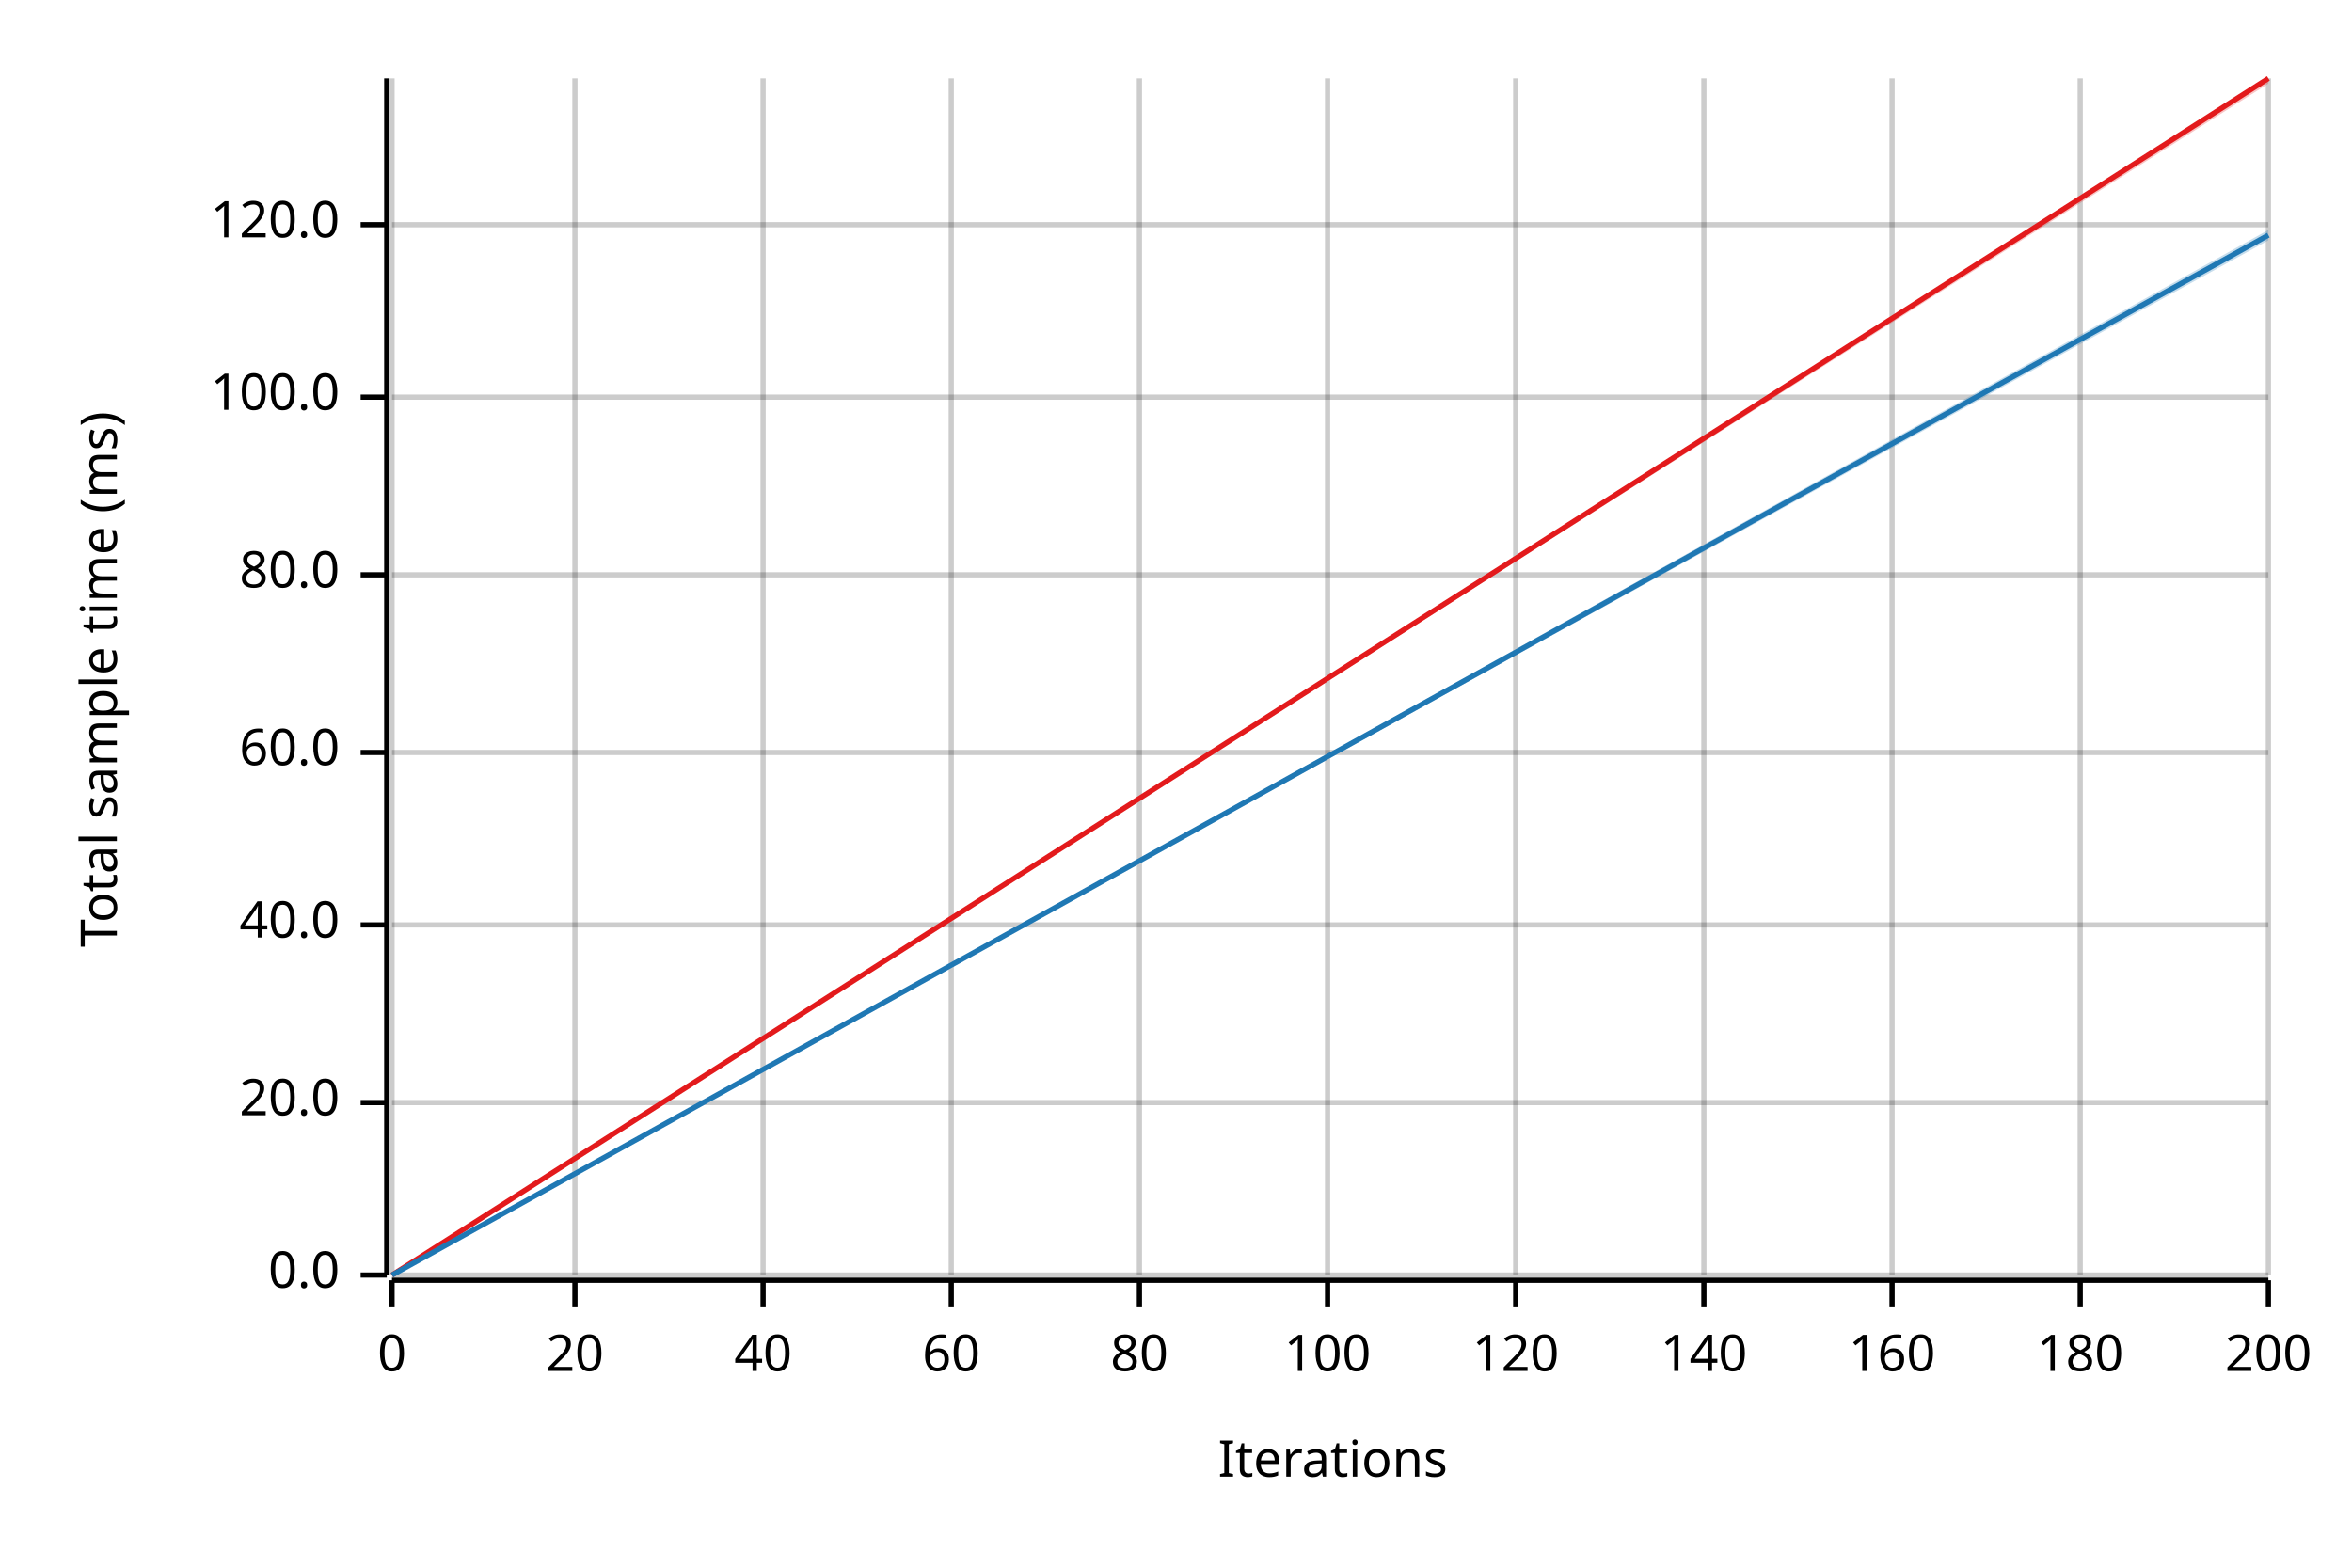
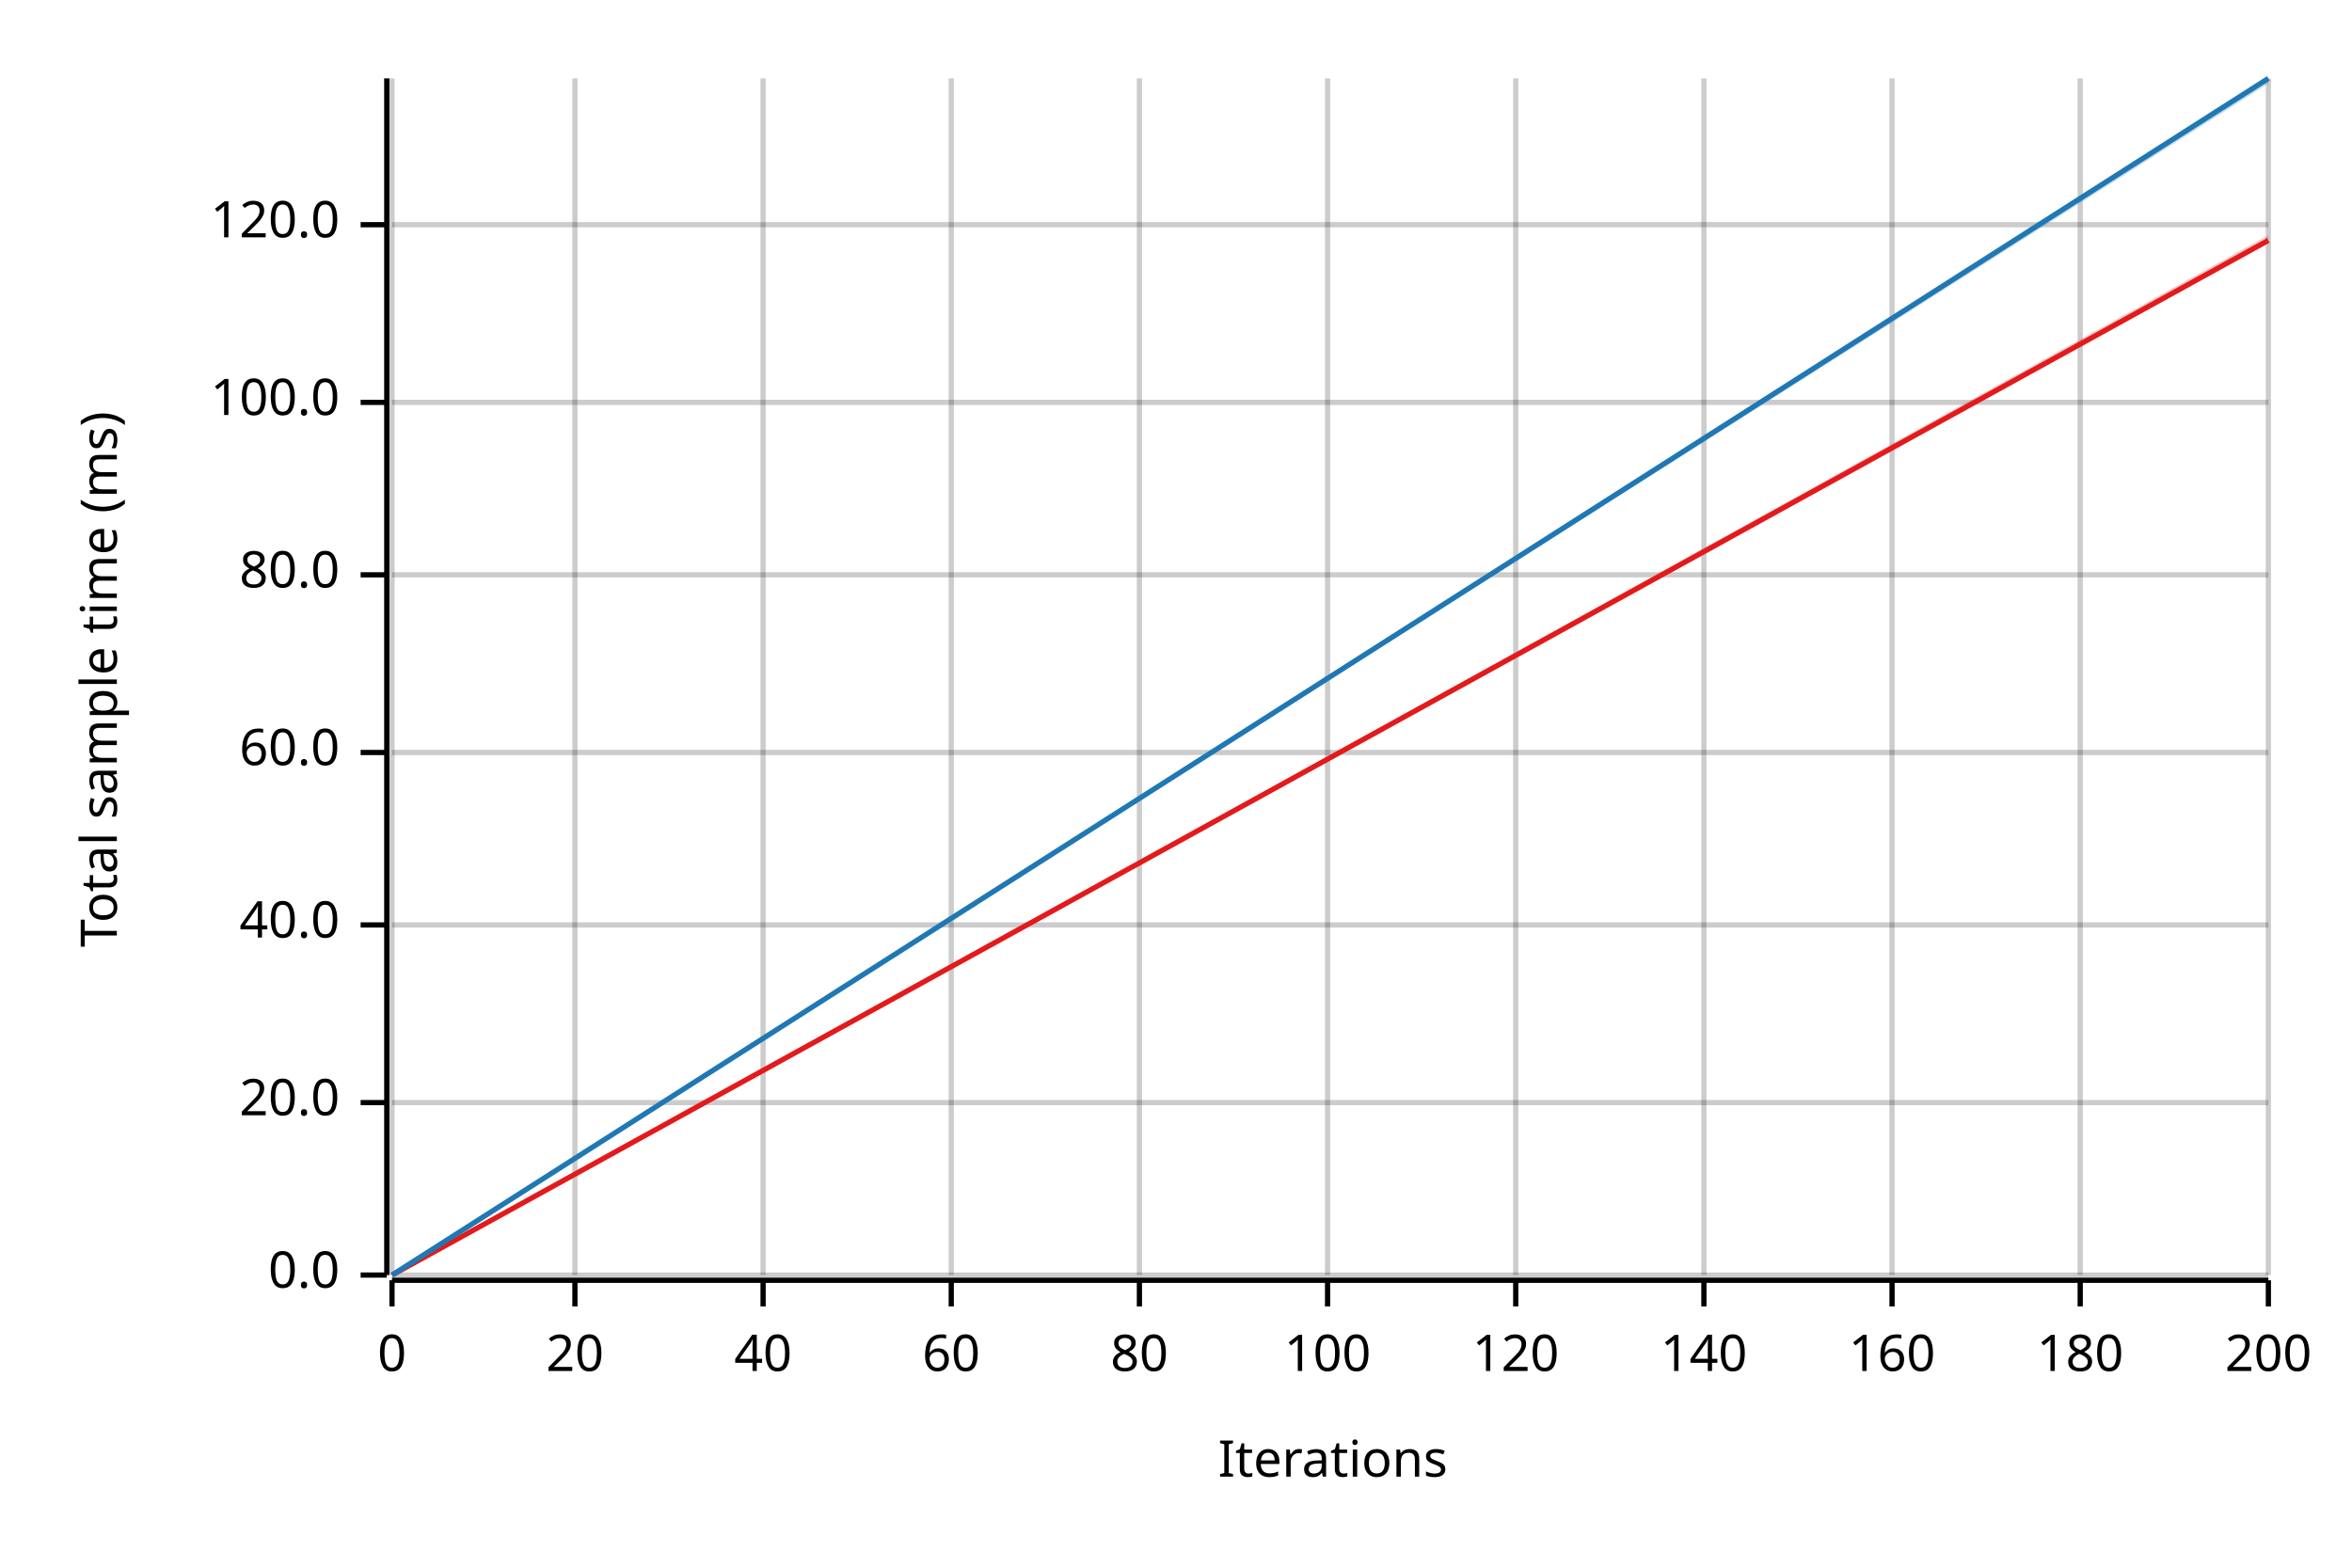
<svg xmlns="http://www.w3.org/2000/svg" width="450" height="300" viewBox="0 0 450 300">
  <text x="15" y="130" dy="0.76em" text-anchor="middle" font-family="sans-serif" font-size="9.677" opacity="1" fill="#000000" transform="rotate(270, 15, 130)">
Total sample time (ms)
</text>
  <text x="255" y="285" dy="-0.5ex" text-anchor="middle" font-family="sans-serif" font-size="9.677" opacity="1" fill="#000000">
Iterations
</text>
  <line opacity="0.2" stroke="#000000" stroke-width="1" x1="75" y1="244" x2="75" y2="15" />
  <line opacity="0.2" stroke="#000000" stroke-width="1" x1="110" y1="244" x2="110" y2="15" />
  <line opacity="0.2" stroke="#000000" stroke-width="1" x1="146" y1="244" x2="146" y2="15" />
  <line opacity="0.2" stroke="#000000" stroke-width="1" x1="182" y1="244" x2="182" y2="15" />
  <line opacity="0.2" stroke="#000000" stroke-width="1" x1="218" y1="244" x2="218" y2="15" />
  <line opacity="0.2" stroke="#000000" stroke-width="1" x1="254" y1="244" x2="254" y2="15" />
  <line opacity="0.2" stroke="#000000" stroke-width="1" x1="290" y1="244" x2="290" y2="15" />
  <line opacity="0.2" stroke="#000000" stroke-width="1" x1="326" y1="244" x2="326" y2="15" />
  <line opacity="0.2" stroke="#000000" stroke-width="1" x1="362" y1="244" x2="362" y2="15" />
  <line opacity="0.2" stroke="#000000" stroke-width="1" x1="398" y1="244" x2="398" y2="15" />
  <line opacity="0.2" stroke="#000000" stroke-width="1" x1="434" y1="244" x2="434" y2="15" />
  <line opacity="0.2" stroke="#000000" stroke-width="1" x1="75" y1="244" x2="434" y2="244" />
  <line opacity="0.2" stroke="#000000" stroke-width="1" x1="75" y1="211" x2="434" y2="211" />
  <line opacity="0.2" stroke="#000000" stroke-width="1" x1="75" y1="177" x2="434" y2="177" />
  <line opacity="0.2" stroke="#000000" stroke-width="1" x1="75" y1="144" x2="434" y2="144" />
  <line opacity="0.2" stroke="#000000" stroke-width="1" x1="75" y1="110" x2="434" y2="110" />
-   <line opacity="0.2" stroke="#000000" stroke-width="1" x1="75" y1="76" x2="434" y2="76" />
+   <line opacity="0.2" stroke="#000000" stroke-width="1" x1="75" y1="77" x2="434" y2="77" />
  <line opacity="0.2" stroke="#000000" stroke-width="1" x1="75" y1="43" x2="434" y2="43" />
  <polyline fill="none" opacity="1" stroke="#000000" stroke-width="1" points="74,15 74,244 " />
  <text x="65" y="244" dy="0.5ex" text-anchor="end" font-family="sans-serif" font-size="9.677" opacity="1" fill="#000000">
0.0
</text>
  <polyline fill="none" opacity="1" stroke="#000000" stroke-width="1" points="69,244 74,244 " />
  <text x="65" y="211" dy="0.5ex" text-anchor="end" font-family="sans-serif" font-size="9.677" opacity="1" fill="#000000">
20.0
</text>
  <polyline fill="none" opacity="1" stroke="#000000" stroke-width="1" points="69,211 74,211 " />
  <text x="65" y="177" dy="0.5ex" text-anchor="end" font-family="sans-serif" font-size="9.677" opacity="1" fill="#000000">
40.0
</text>
  <polyline fill="none" opacity="1" stroke="#000000" stroke-width="1" points="69,177 74,177 " />
  <text x="65" y="144" dy="0.5ex" text-anchor="end" font-family="sans-serif" font-size="9.677" opacity="1" fill="#000000">
60.0
</text>
  <polyline fill="none" opacity="1" stroke="#000000" stroke-width="1" points="69,144 74,144 " />
  <text x="65" y="110" dy="0.5ex" text-anchor="end" font-family="sans-serif" font-size="9.677" opacity="1" fill="#000000">
80.0
</text>
  <polyline fill="none" opacity="1" stroke="#000000" stroke-width="1" points="69,110 74,110 " />
-   <text x="65" y="76" dy="0.5ex" text-anchor="end" font-family="sans-serif" font-size="9.677" opacity="1" fill="#000000">
+   <text x="65" y="77" dy="0.5ex" text-anchor="end" font-family="sans-serif" font-size="9.677" opacity="1" fill="#000000">
100.0
</text>
-   <polyline fill="none" opacity="1" stroke="#000000" stroke-width="1" points="69,76 74,76 " />
+   <polyline fill="none" opacity="1" stroke="#000000" stroke-width="1" points="69,77 74,77 " />
  <text x="65" y="43" dy="0.5ex" text-anchor="end" font-family="sans-serif" font-size="9.677" opacity="1" fill="#000000">
120.0
</text>
  <polyline fill="none" opacity="1" stroke="#000000" stroke-width="1" points="69,43 74,43 " />
  <polyline fill="none" opacity="1" stroke="#000000" stroke-width="1" points="75,245 434,245 " />
  <text x="75" y="255" dy="0.76em" text-anchor="middle" font-family="sans-serif" font-size="9.677" opacity="1" fill="#000000">
0
</text>
  <polyline fill="none" opacity="1" stroke="#000000" stroke-width="1" points="75,245 75,250 " />
  <text x="110" y="255" dy="0.76em" text-anchor="middle" font-family="sans-serif" font-size="9.677" opacity="1" fill="#000000">
20
</text>
  <polyline fill="none" opacity="1" stroke="#000000" stroke-width="1" points="110,245 110,250 " />
  <text x="146" y="255" dy="0.76em" text-anchor="middle" font-family="sans-serif" font-size="9.677" opacity="1" fill="#000000">
40
</text>
  <polyline fill="none" opacity="1" stroke="#000000" stroke-width="1" points="146,245 146,250 " />
  <text x="182" y="255" dy="0.76em" text-anchor="middle" font-family="sans-serif" font-size="9.677" opacity="1" fill="#000000">
60
</text>
  <polyline fill="none" opacity="1" stroke="#000000" stroke-width="1" points="182,245 182,250 " />
  <text x="218" y="255" dy="0.76em" text-anchor="middle" font-family="sans-serif" font-size="9.677" opacity="1" fill="#000000">
80
</text>
  <polyline fill="none" opacity="1" stroke="#000000" stroke-width="1" points="218,245 218,250 " />
  <text x="254" y="255" dy="0.76em" text-anchor="middle" font-family="sans-serif" font-size="9.677" opacity="1" fill="#000000">
100
</text>
  <polyline fill="none" opacity="1" stroke="#000000" stroke-width="1" points="254,245 254,250 " />
  <text x="290" y="255" dy="0.76em" text-anchor="middle" font-family="sans-serif" font-size="9.677" opacity="1" fill="#000000">
120
</text>
  <polyline fill="none" opacity="1" stroke="#000000" stroke-width="1" points="290,245 290,250 " />
  <text x="326" y="255" dy="0.76em" text-anchor="middle" font-family="sans-serif" font-size="9.677" opacity="1" fill="#000000">
140
</text>
  <polyline fill="none" opacity="1" stroke="#000000" stroke-width="1" points="326,245 326,250 " />
  <text x="362" y="255" dy="0.76em" text-anchor="middle" font-family="sans-serif" font-size="9.677" opacity="1" fill="#000000">
160
</text>
  <polyline fill="none" opacity="1" stroke="#000000" stroke-width="1" points="362,245 362,250 " />
  <text x="398" y="255" dy="0.76em" text-anchor="middle" font-family="sans-serif" font-size="9.677" opacity="1" fill="#000000">
180
</text>
  <polyline fill="none" opacity="1" stroke="#000000" stroke-width="1" points="398,245 398,250 " />
  <text x="434" y="255" dy="0.76em" text-anchor="middle" font-family="sans-serif" font-size="9.677" opacity="1" fill="#000000">
200
</text>
  <polyline fill="none" opacity="1" stroke="#000000" stroke-width="1" points="434,245 434,250 " />
-   <polyline fill="none" opacity="1" stroke="#E31A1C" stroke-width="1" points="75,244 434,15 " />
-   <polygon opacity="0.25" fill="#E31A1C" points="75,244 434,16 434,15 " />
-   <polyline fill="none" opacity="1" stroke="#1F78B4" stroke-width="1" points="75,244 434,45 " />
-   <polygon opacity="0.25" fill="#1F78B4" points="75,244 434,46 434,44 " />
+   <polyline fill="none" opacity="1" stroke="#E31A1C" stroke-width="1" points="75,244 434,46 " />
+   <polygon opacity="0.25" fill="#E31A1C" points="75,244 434,46 434,45 " />
+   <polyline fill="none" opacity="1" stroke="#1F78B4" stroke-width="1" points="75,244 434,15 " />
+   <polygon opacity="0.25" fill="#1F78B4" points="75,244 434,16 434,15 " />
</svg>
